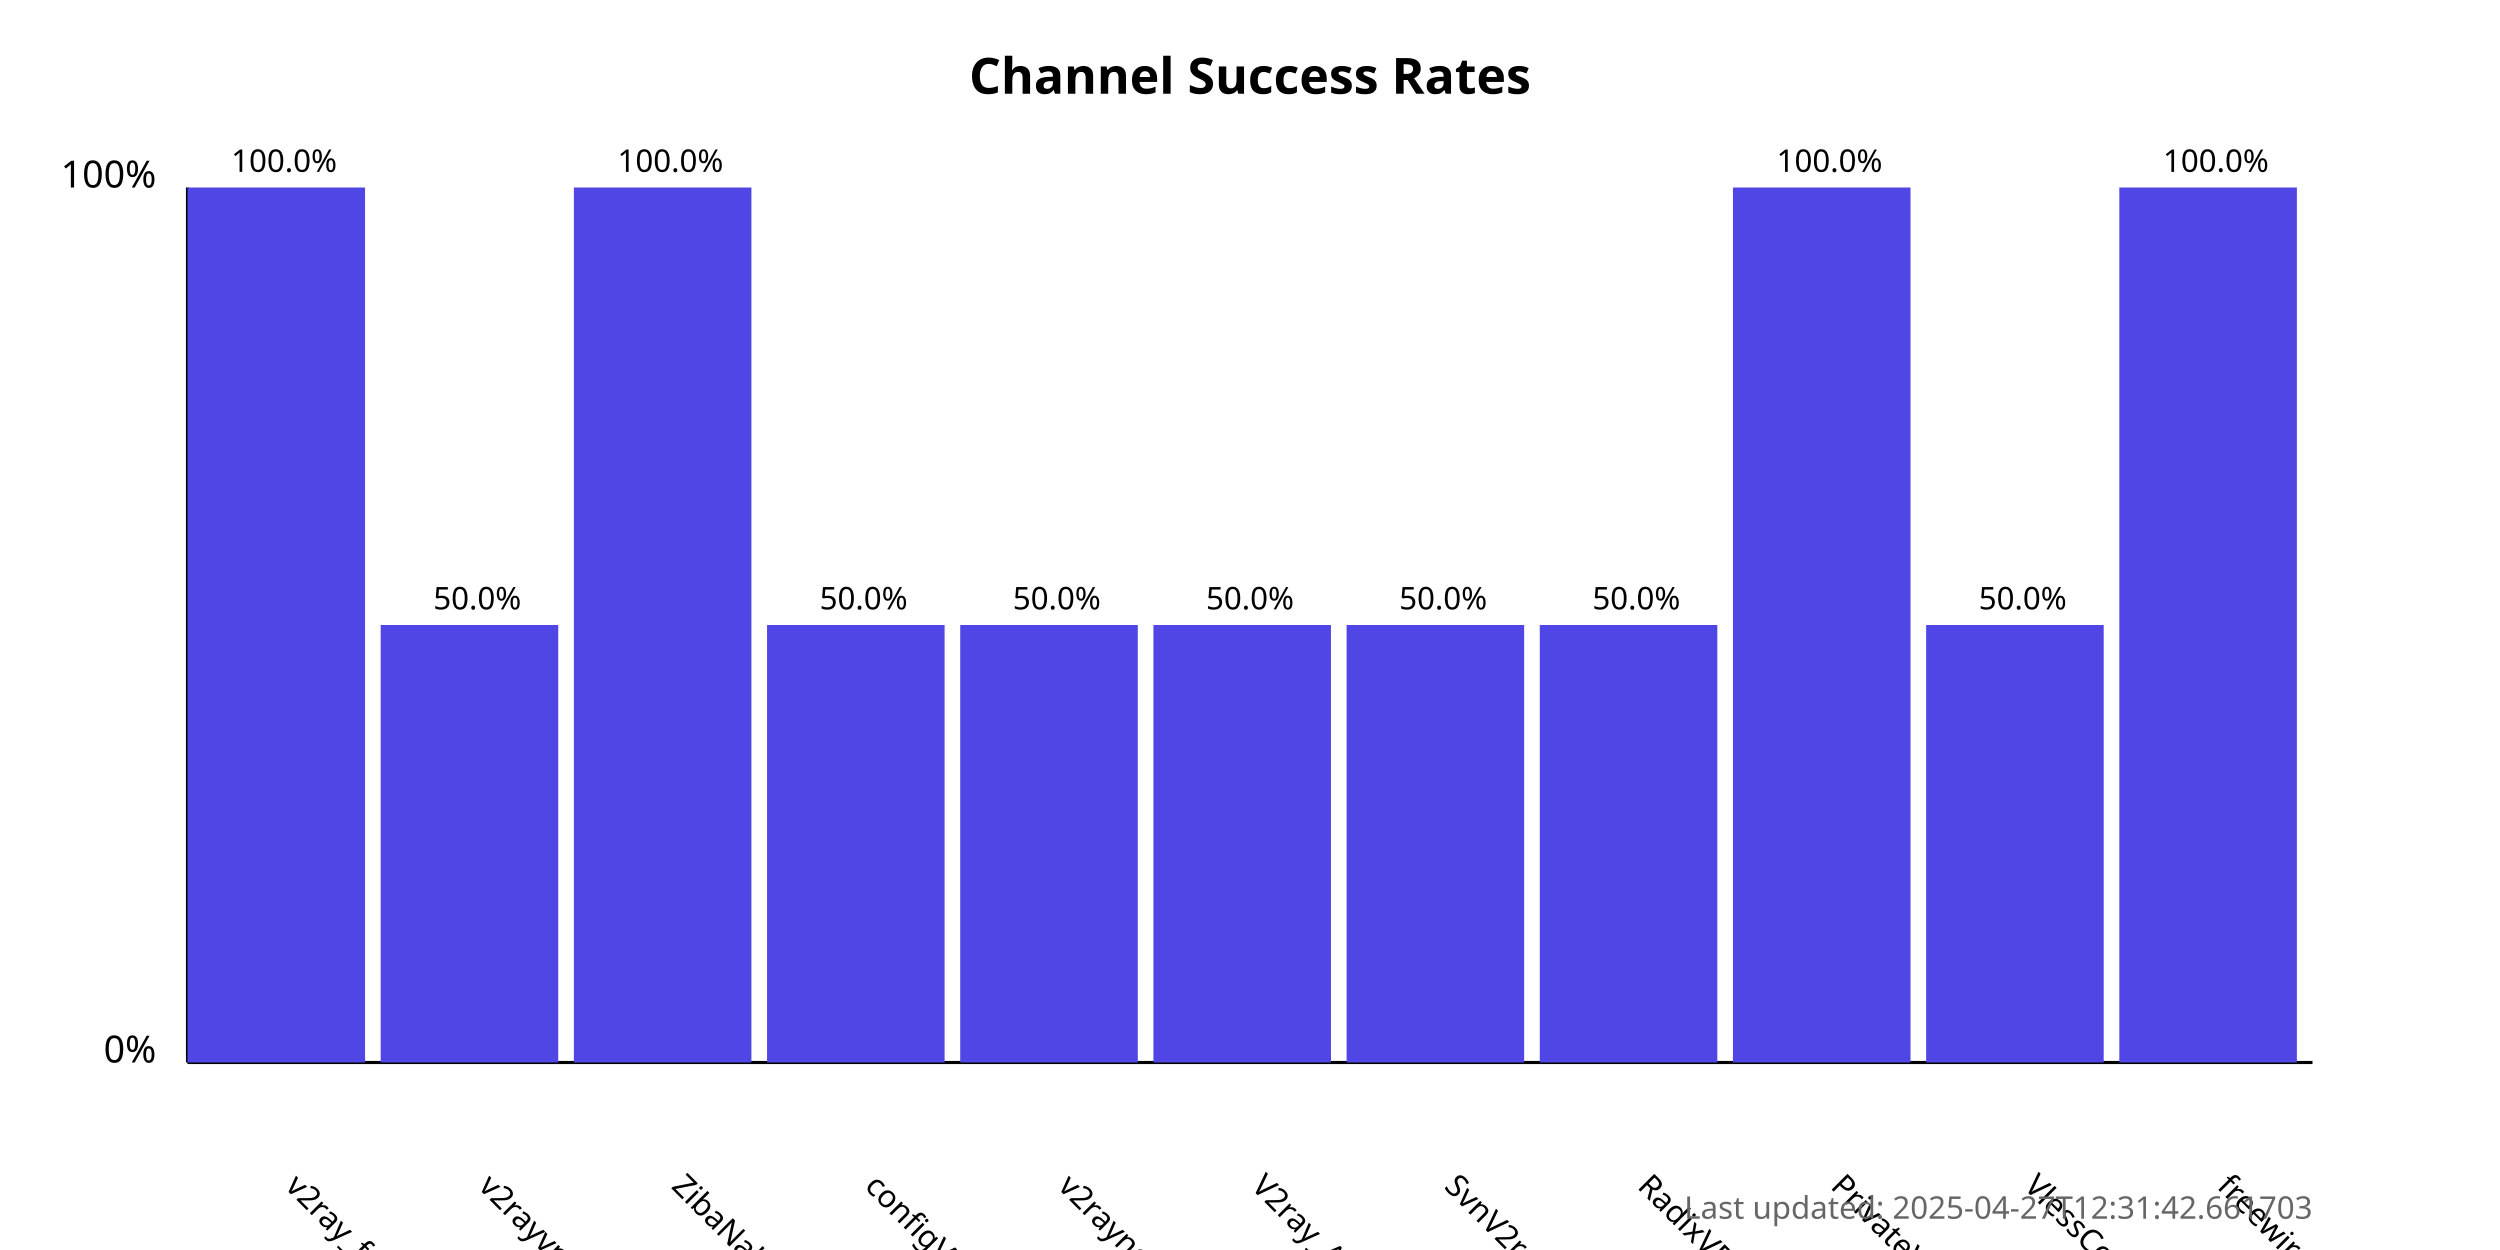
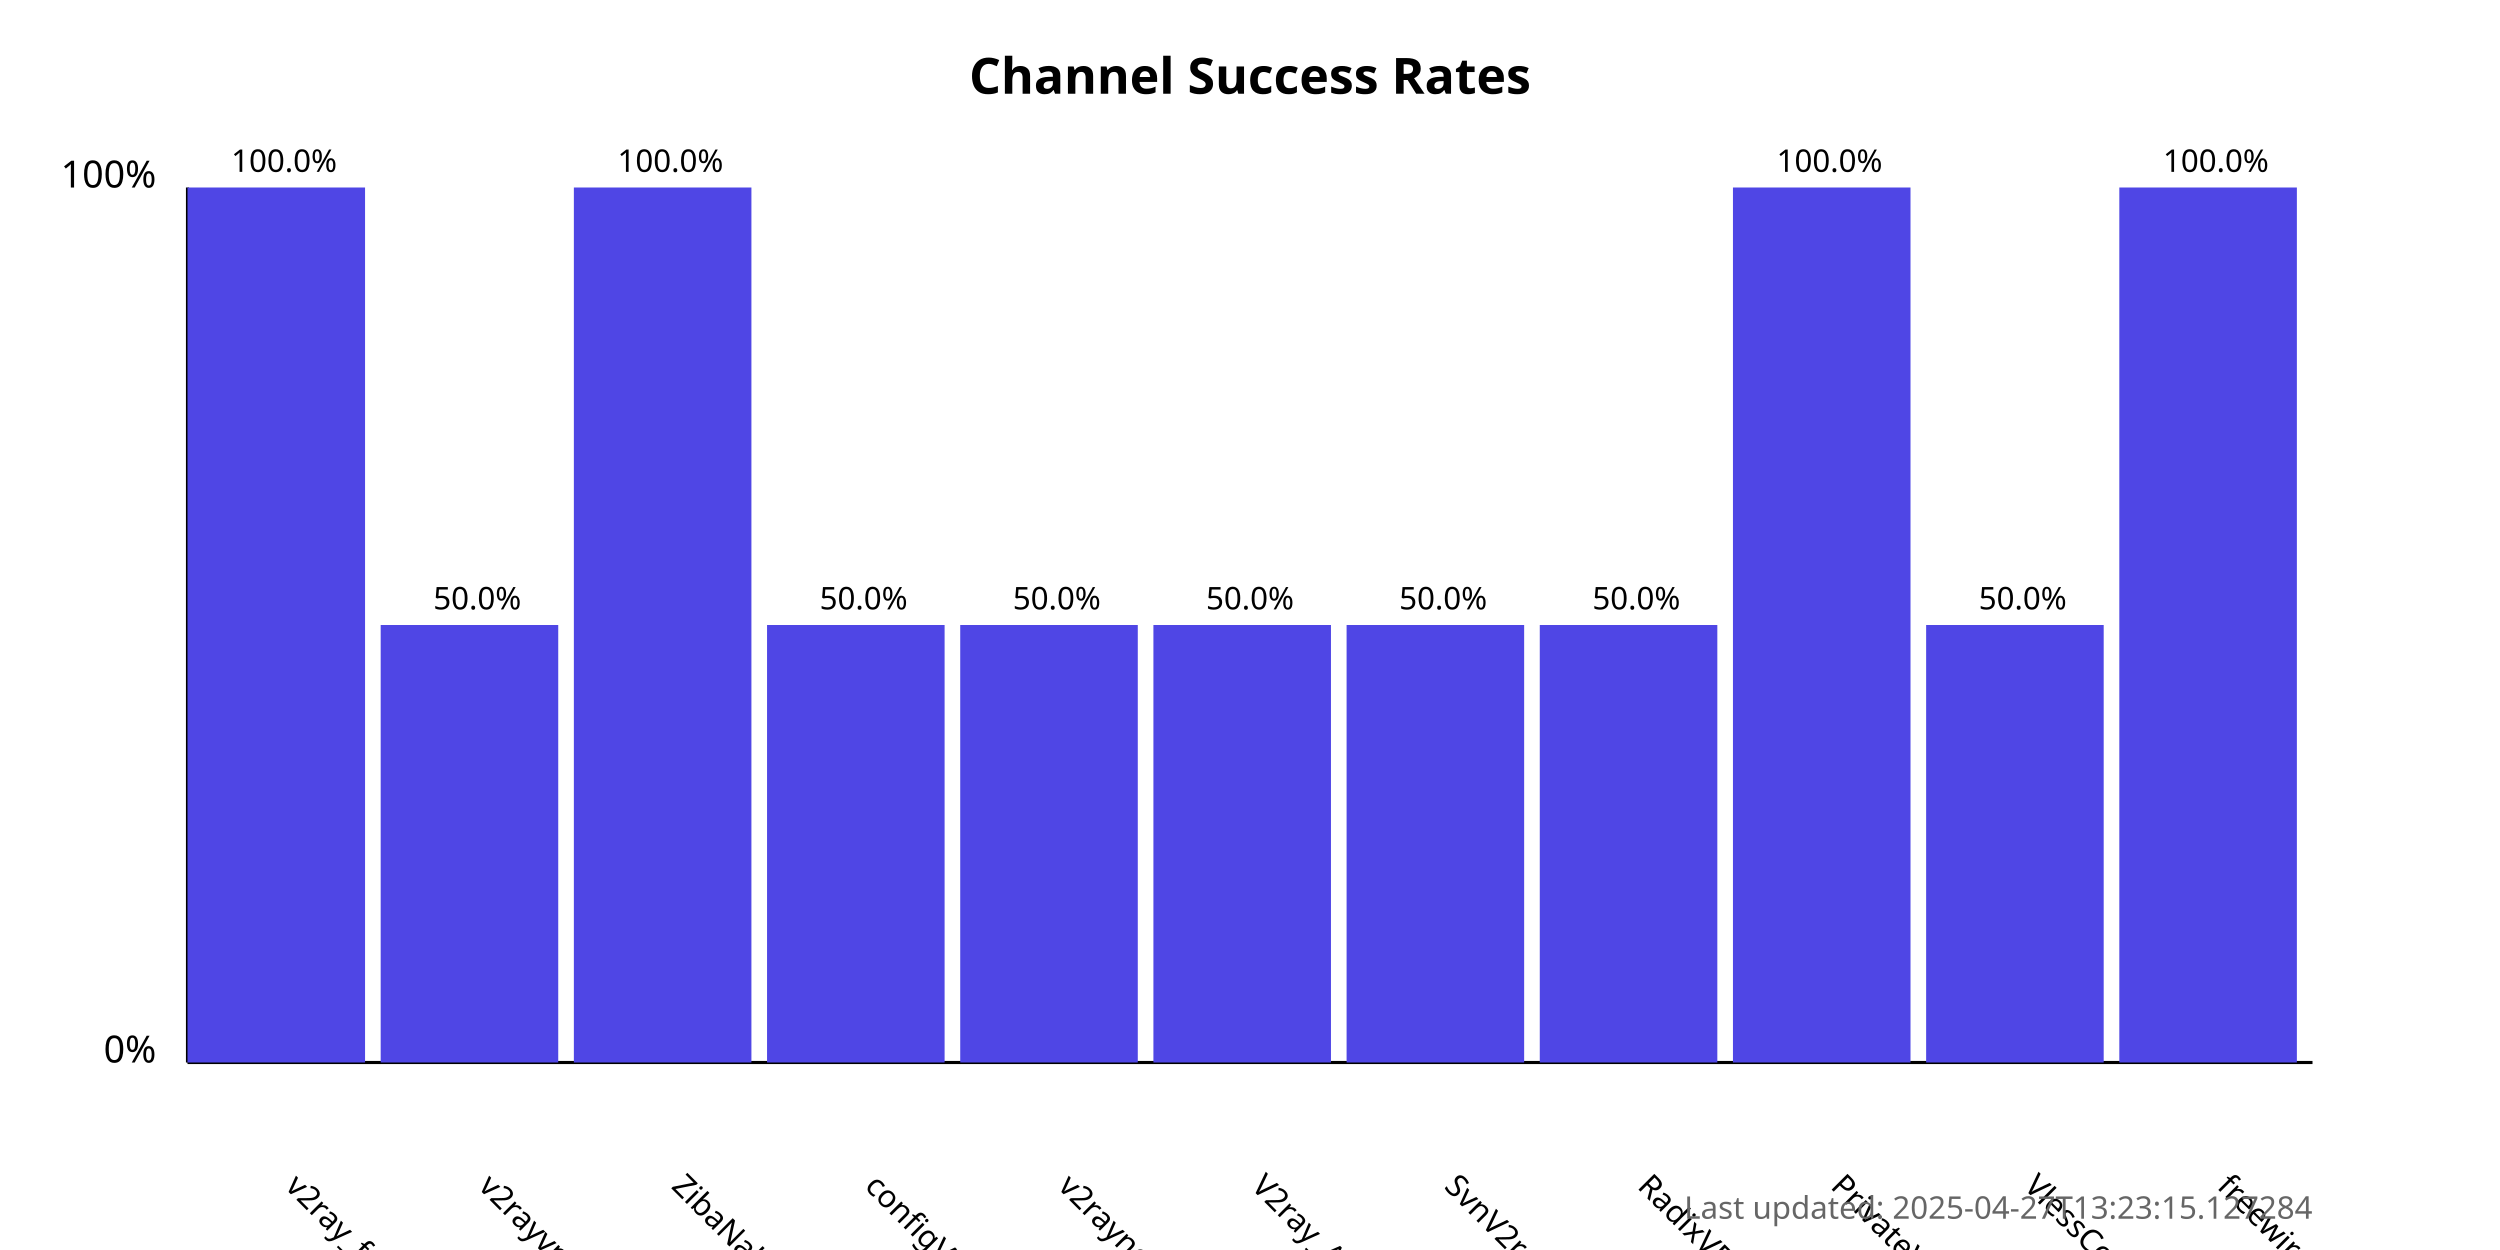
<svg xmlns="http://www.w3.org/2000/svg" width="800" height="400">
  <style>
            .chart-title { font: bold 16px sans-serif; }
            .axis-label { font: 12px sans-serif; }
            .tick-label { font: 10px sans-serif; }
            .bar { fill: #4f46e5; }
            .bar:hover { fill: #6366f1; }
            .timestamp { font: 10px sans-serif; fill: #666; }
        </style>
  <text x="400.0" y="30" text-anchor="middle" class="chart-title">
            Channel Success Rates
        </text>
  <line x1="60" y1="340" x2="60" y2="60" stroke="black" stroke-width="1" />
  <line x1="60" y1="340" x2="740" y2="340" stroke="black" stroke-width="1" />
  <text x="50" y="340" text-anchor="end" class="axis-label">0%</text>
  <text x="50" y="60" text-anchor="end" class="axis-label">100%</text>
  <g>
    <rect x="60" y="60.0" width="56.818" height="280.0" class="bar" />
    <text x="90.909" y="380" transform="rotate(45, 90.90909, 380)" text-anchor="start" class="tick-label">
                v2ray_free_conf
            </text>
    <text x="90.909" y="55.0" text-anchor="middle" class="tick-label">
                100.0%
            </text>
  </g>
  <g>
    <rect x="121.818" y="200.0" width="56.818" height="140.0" class="bar" />
    <text x="152.727" y="380" transform="rotate(45, 152.7273, 380)" text-anchor="start" class="tick-label">
                v2rayvpno
            </text>
    <text x="152.727" y="195.0" text-anchor="middle" class="tick-label">
                50.0%
            </text>
  </g>
  <g>
    <rect x="183.636" y="60.0" width="56.818" height="280.0" class="bar" />
    <text x="214.545" y="380" transform="rotate(45, 214.5455, 380)" text-anchor="start" class="tick-label">
                ZibaNabz
            </text>
    <text x="214.545" y="55.0" text-anchor="middle" class="tick-label">
                100.0%
            </text>
  </g>
  <g>
    <rect x="245.455" y="200.0" width="56.818" height="140.0" class="bar" />
    <text x="276.364" y="380" transform="rotate(45, 276.3636, 380)" text-anchor="start" class="tick-label">
                configV2rayForFree
            </text>
    <text x="276.364" y="195.0" text-anchor="middle" class="tick-label">
                50.0%
            </text>
  </g>
  <g>
    <rect x="307.273" y="200.0" width="56.818" height="140.0" class="bar" />
    <text x="338.182" y="380" transform="rotate(45, 338.1818, 380)" text-anchor="start" class="tick-label">
                v2rayngvpn
            </text>
    <text x="338.182" y="195.0" text-anchor="middle" class="tick-label">
                50.0%
            </text>
  </g>
  <g>
    <rect x="369.091" y="200.0" width="56.818" height="140.0" class="bar" />
    <text x="400.0" y="380" transform="rotate(45, 400.0, 380)" text-anchor="start" class="tick-label">
                V2ray_Alpha
            </text>
    <text x="400.0" y="195.0" text-anchor="middle" class="tick-label">
                50.0%
            </text>
  </g>
  <g>
    <rect x="430.909" y="200.0" width="56.818" height="140.0" class="bar" />
    <text x="461.818" y="380" transform="rotate(45, 461.8182, 380)" text-anchor="start" class="tick-label">
                SvnV2ray
            </text>
    <text x="461.818" y="195.0" text-anchor="middle" class="tick-label">
                50.0%
            </text>
  </g>
  <g>
    <rect x="492.727" y="200.0" width="56.818" height="140.0" class="bar" />
    <text x="523.636" y="380" transform="rotate(45, 523.6364, 380)" text-anchor="start" class="tick-label">
                RadixVPN
            </text>
    <text x="523.636" y="195.0" text-anchor="middle" class="tick-label">
                50.0%
            </text>
  </g>
  <g>
    <rect x="554.545" y="60.0" width="56.818" height="280.0" class="bar" />
    <text x="585.455" y="380" transform="rotate(45, 585.4545, 380)" text-anchor="start" class="tick-label">
                PrivateVPNs
            </text>
    <text x="585.455" y="55.0" text-anchor="middle" class="tick-label">
                100.0%
            </text>
  </g>
  <g>
    <rect x="616.364" y="200.0" width="56.818" height="140.0" class="bar" />
    <text x="647.273" y="380" transform="rotate(45, 647.2727, 380)" text-anchor="start" class="tick-label">
                VlessConfig
            </text>
    <text x="647.273" y="195.0" text-anchor="middle" class="tick-label">
                50.0%
            </text>
  </g>
  <g>
    <rect x="678.182" y="60.0" width="56.818" height="280.0" class="bar" />
    <text x="709.091" y="380" transform="rotate(45, 709.0909, 380)" text-anchor="start" class="tick-label">
                freewireguard
            </text>
    <text x="709.091" y="55.0" text-anchor="middle" class="tick-label">
                100.0%
            </text>
  </g>
  <text x="740" y="390" text-anchor="end" class="timestamp">
-             Last updated: 2025-04-27T12:31:42.661703
+             Last updated: 2025-04-27T13:23:15.127284
        </text>
</svg>
